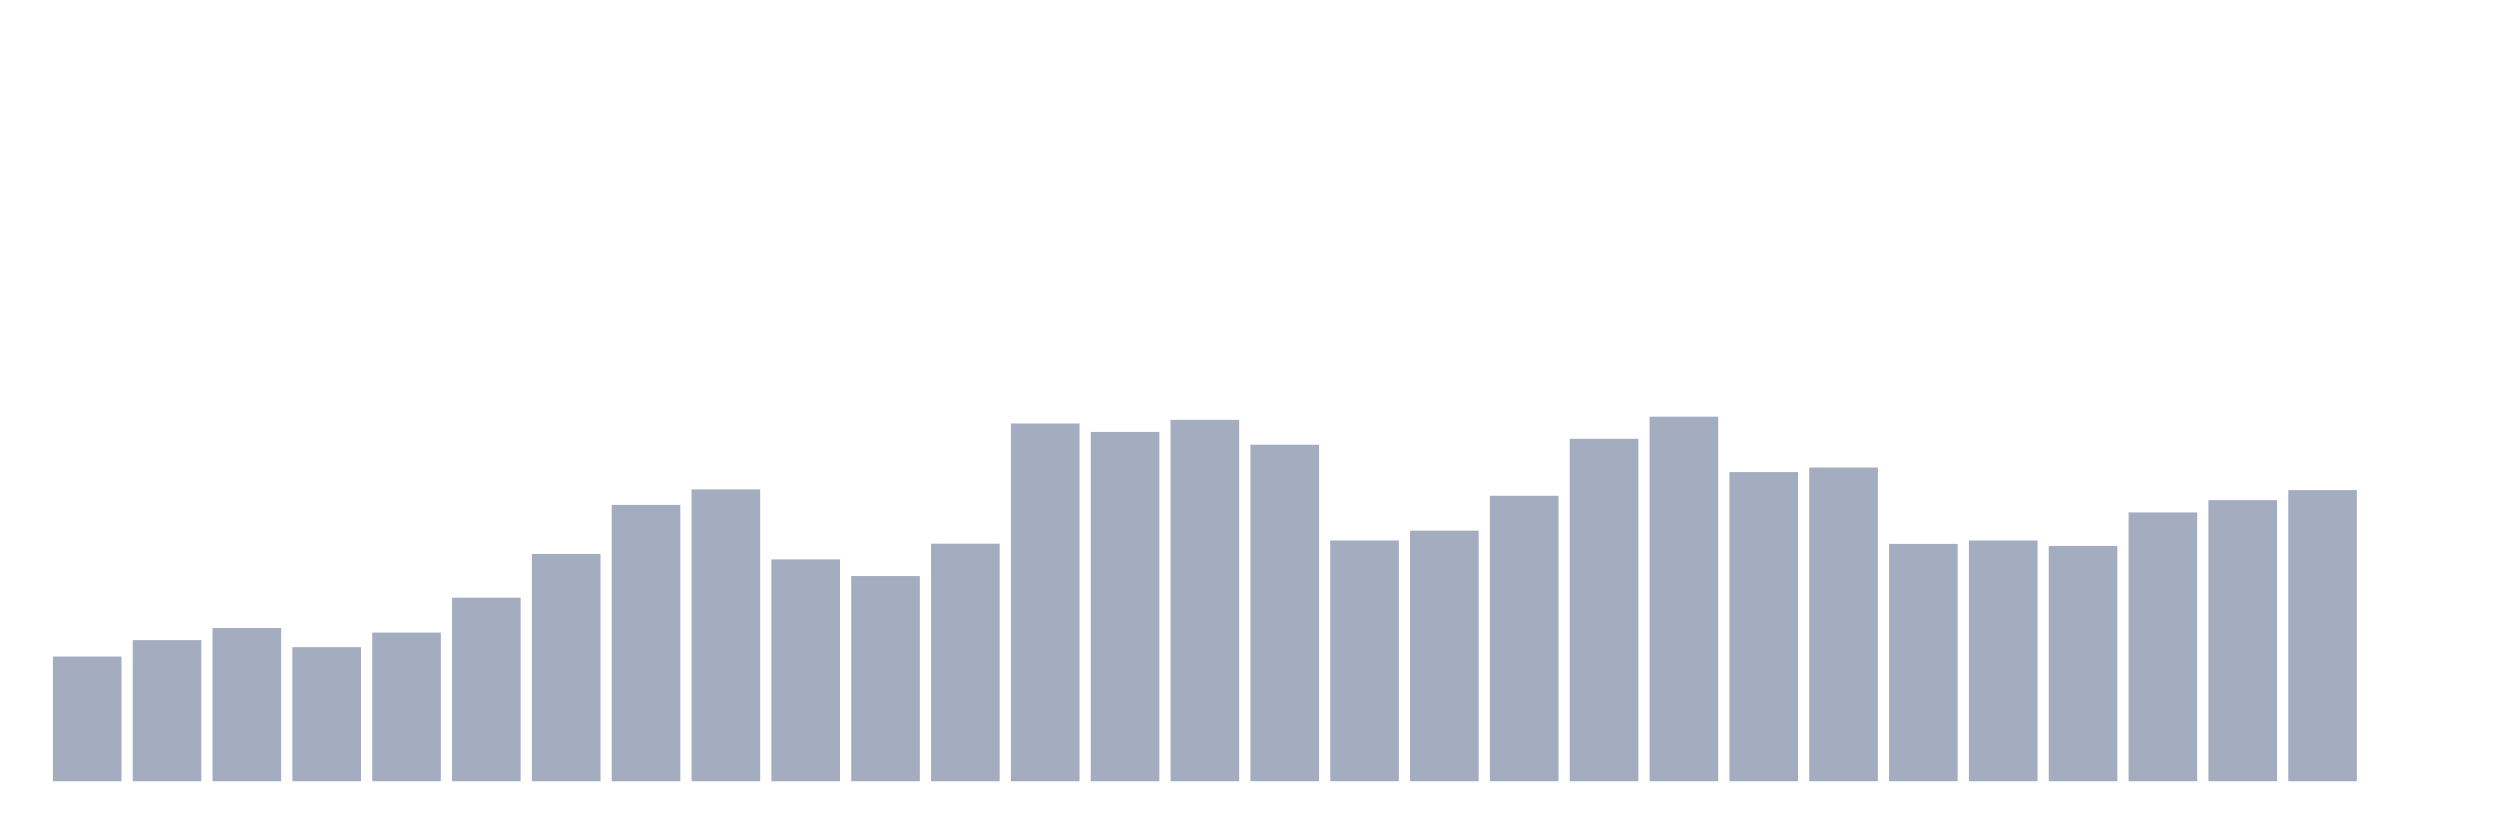
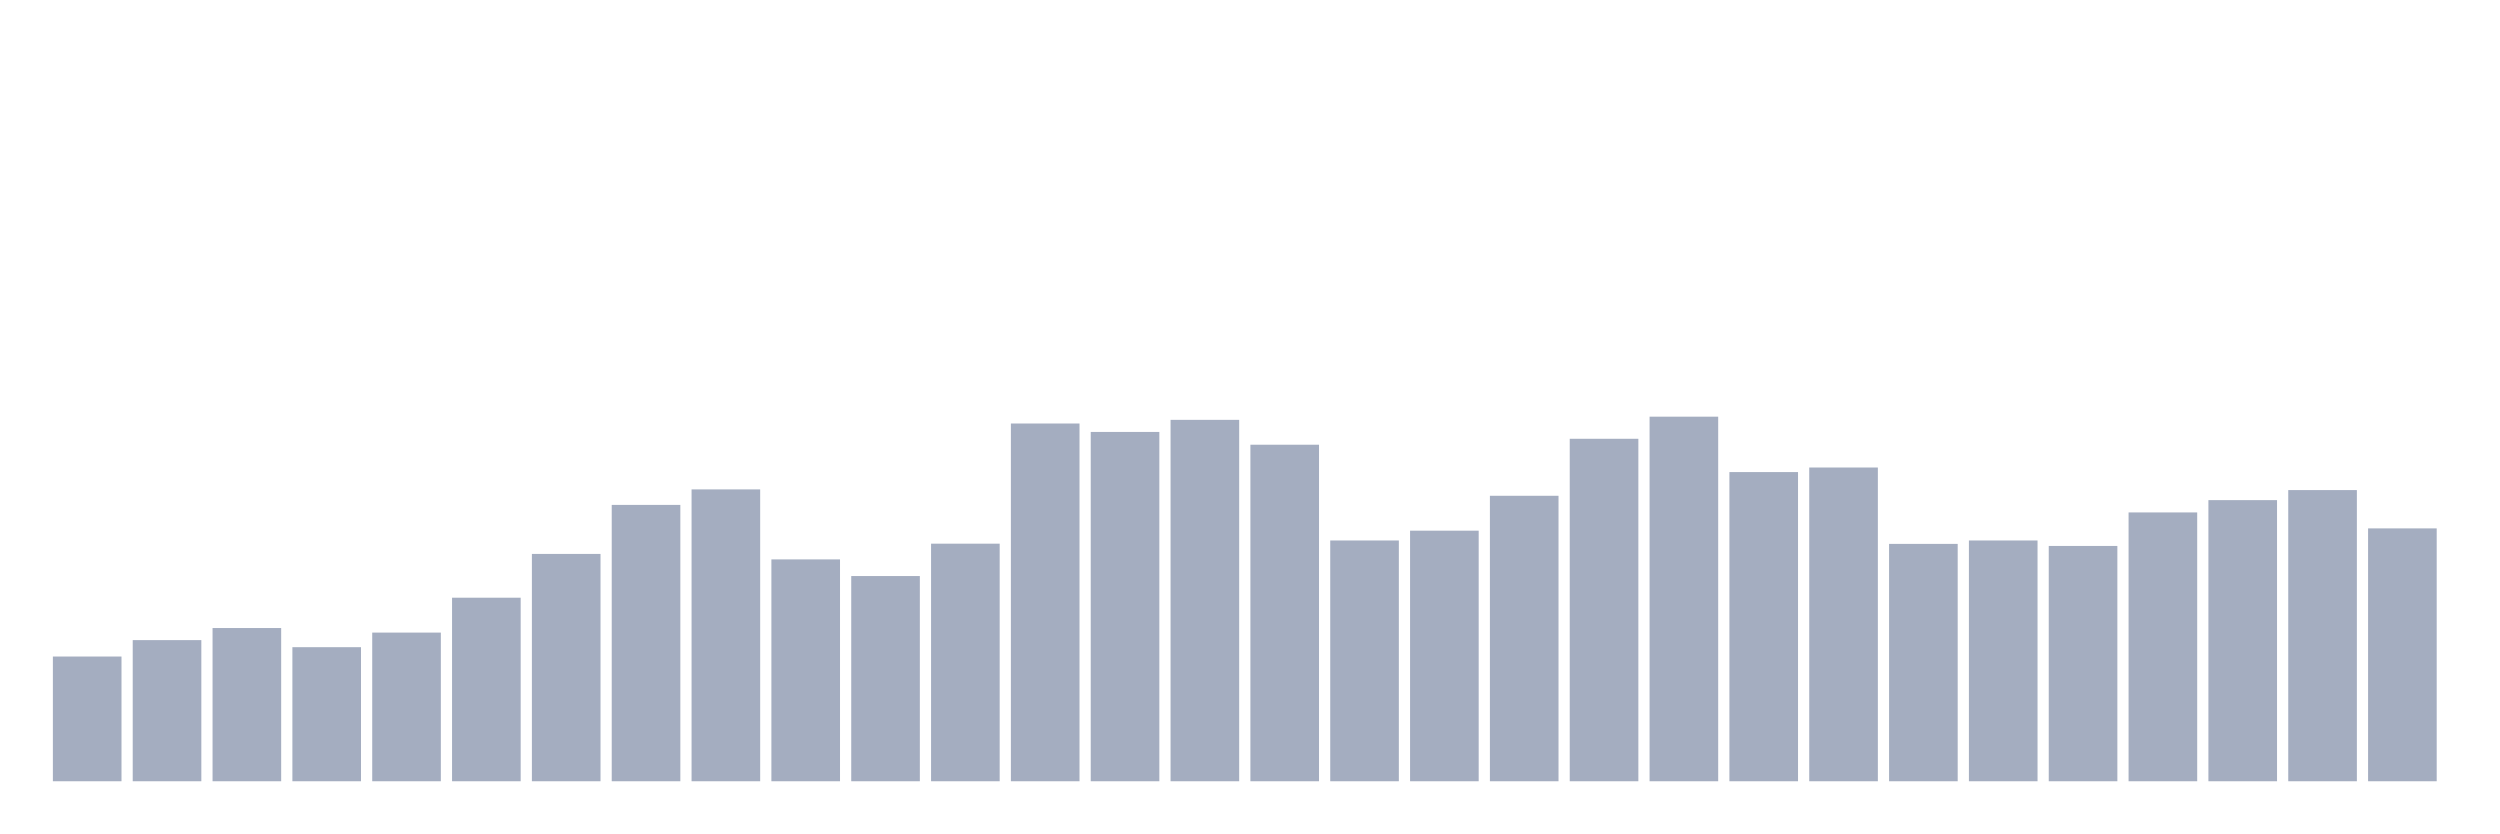
<svg xmlns="http://www.w3.org/2000/svg" viewBox="0 0 480 160">
  <g transform="translate(10,10)">
    <rect class="bar" x="0.153" width="13.175" y="116.054" height="23.946" fill="rgb(164,173,192)" />
    <rect class="bar" x="15.482" width="13.175" y="112.902" height="27.098" fill="rgb(164,173,192)" />
    <rect class="bar" x="30.81" width="13.175" y="110.582" height="29.418" fill="rgb(164,173,192)" />
    <rect class="bar" x="46.138" width="13.175" y="114.259" height="25.741" fill="rgb(164,173,192)" />
    <rect class="bar" x="61.466" width="13.175" y="111.457" height="28.543" fill="rgb(164,173,192)" />
    <rect class="bar" x="76.794" width="13.175" y="104.759" height="35.241" fill="rgb(164,173,192)" />
    <rect class="bar" x="92.123" width="13.175" y="96.354" height="43.646" fill="rgb(164,173,192)" />
    <rect class="bar" x="107.451" width="13.175" y="86.942" height="53.058" fill="rgb(164,173,192)" />
    <rect class="bar" x="122.779" width="13.175" y="83.965" height="56.035" fill="rgb(164,173,192)" />
    <rect class="bar" x="138.107" width="13.175" y="97.405" height="42.595" fill="rgb(164,173,192)" />
    <rect class="bar" x="153.436" width="13.175" y="100.6" height="39.4" fill="rgb(164,173,192)" />
    <rect class="bar" x="168.764" width="13.175" y="94.384" height="45.616" fill="rgb(164,173,192)" />
    <rect class="bar" x="184.092" width="13.175" y="71.313" height="68.687" fill="rgb(164,173,192)" />
    <rect class="bar" x="199.42" width="13.175" y="72.933" height="67.067" fill="rgb(164,173,192)" />
    <rect class="bar" x="214.748" width="13.175" y="70.613" height="69.387" fill="rgb(164,173,192)" />
    <rect class="bar" x="230.077" width="13.175" y="75.385" height="64.615" fill="rgb(164,173,192)" />
    <rect class="bar" x="245.405" width="13.175" y="93.771" height="46.229" fill="rgb(164,173,192)" />
    <rect class="bar" x="260.733" width="13.175" y="91.889" height="48.111" fill="rgb(164,173,192)" />
    <rect class="bar" x="276.061" width="13.175" y="85.191" height="54.809" fill="rgb(164,173,192)" />
    <rect class="bar" x="291.39" width="13.175" y="74.246" height="65.754" fill="rgb(164,173,192)" />
    <rect class="bar" x="306.718" width="13.175" y="70" height="70" fill="rgb(164,173,192)" />
    <rect class="bar" x="322.046" width="13.175" y="80.638" height="59.362" fill="rgb(164,173,192)" />
    <rect class="bar" x="337.374" width="13.175" y="79.762" height="60.238" fill="rgb(164,173,192)" />
    <rect class="bar" x="352.702" width="13.175" y="94.428" height="45.572" fill="rgb(164,173,192)" />
    <rect class="bar" x="368.031" width="13.175" y="93.771" height="46.229" fill="rgb(164,173,192)" />
    <rect class="bar" x="383.359" width="13.175" y="94.822" height="45.178" fill="rgb(164,173,192)" />
    <rect class="bar" x="398.687" width="13.175" y="88.386" height="51.614" fill="rgb(164,173,192)" />
    <rect class="bar" x="414.015" width="13.175" y="86.023" height="53.977" fill="rgb(164,173,192)" />
    <rect class="bar" x="429.344" width="13.175" y="84.096" height="55.904" fill="rgb(164,173,192)" />
-     <rect class="bar" x="444.672" width="13.175" y="140" height="0" fill="rgb(164,173,192)" />
+     <rect class="bar" x="444.672" width="13.175" y="91.451" height="48.549" fill="rgb(164,173,192)" />
  </g>
</svg>
